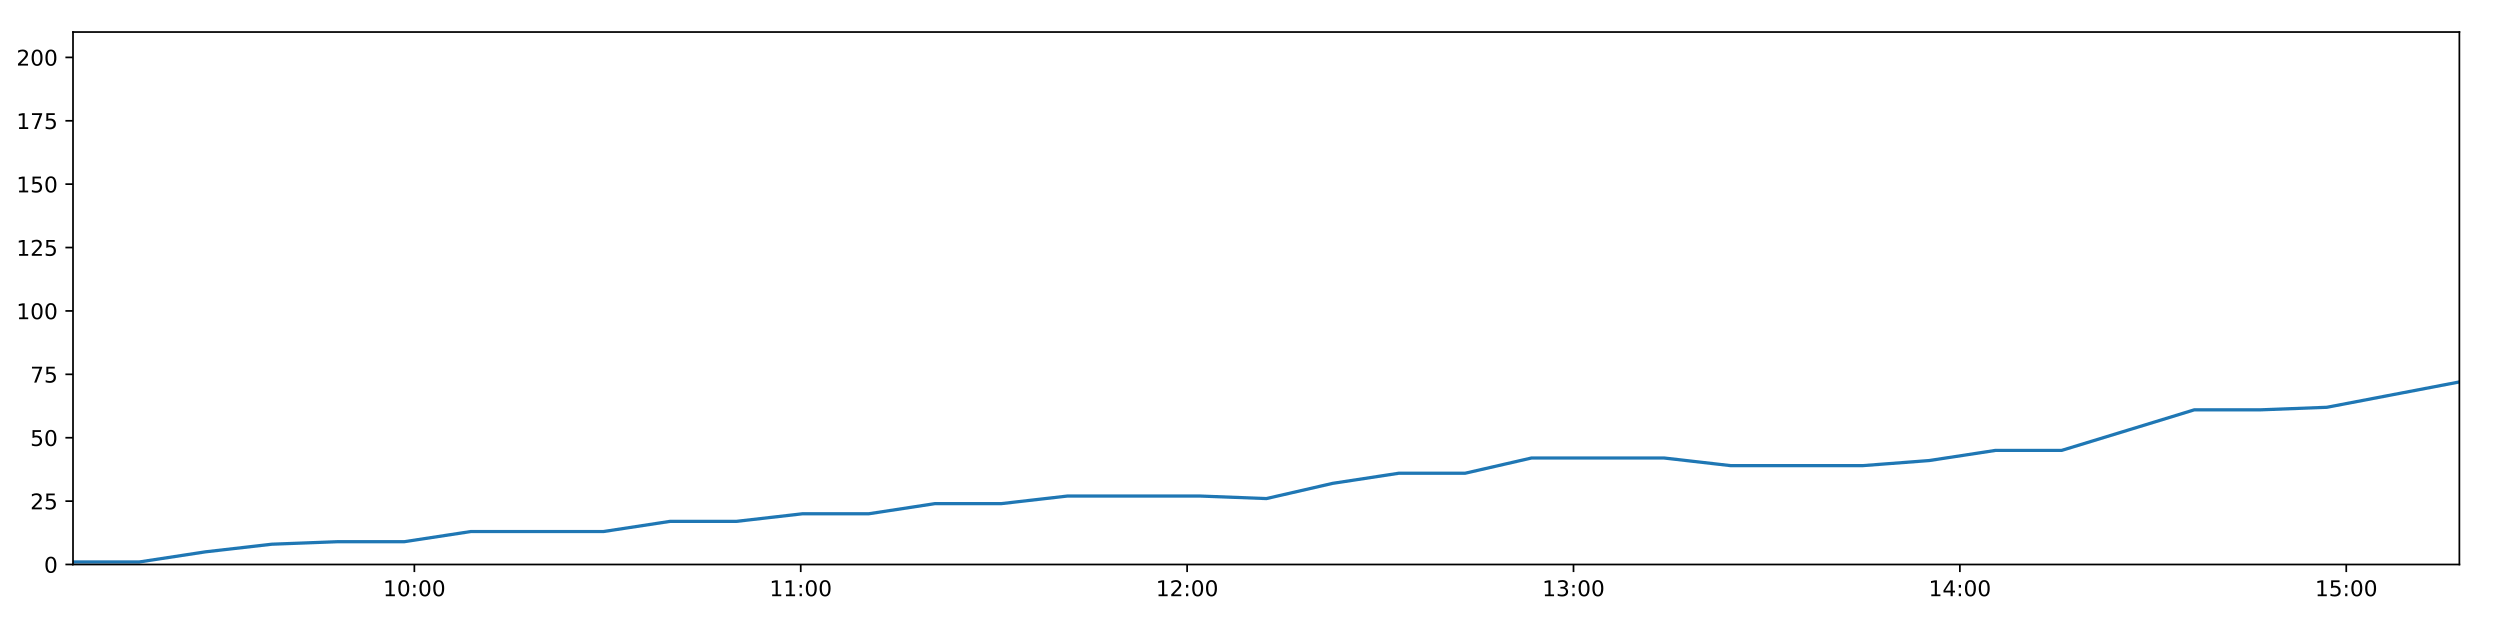
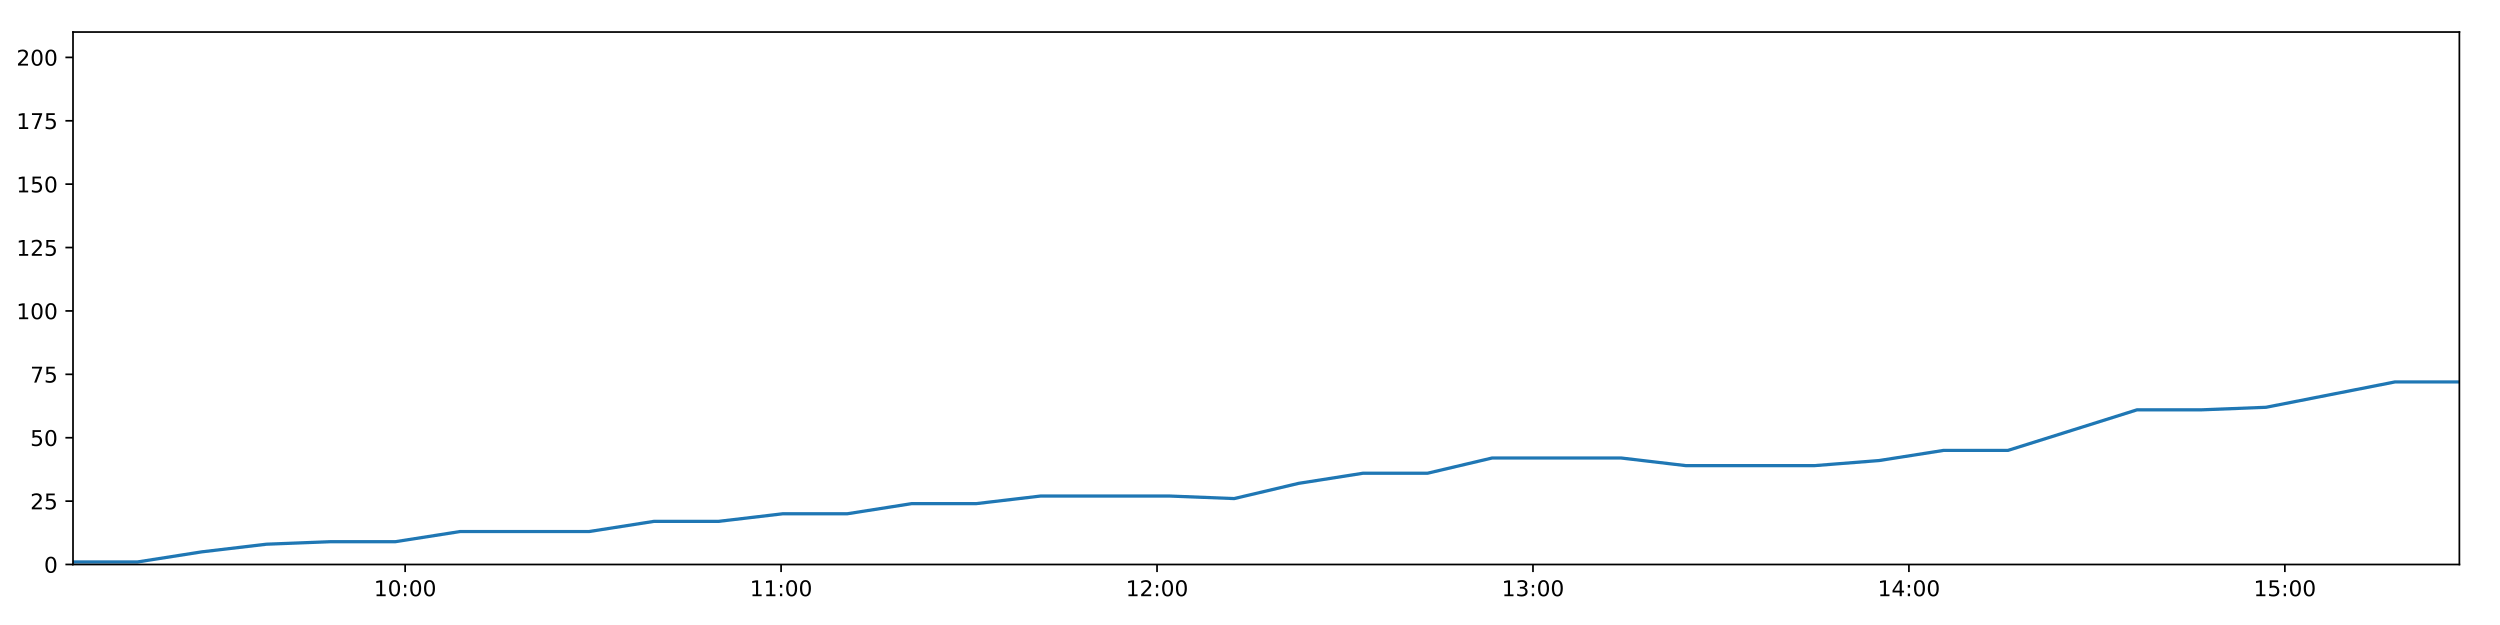
<svg xmlns="http://www.w3.org/2000/svg" xmlns:xlink="http://www.w3.org/1999/xlink" height="288pt" version="1.1" viewBox="0 0 1152 288" width="1152pt">
  <defs>
    <style type="text/css">
*{stroke-linecap:butt;stroke-linejoin:round;}
  </style>
  </defs>
  <g id="figure_1">
    <g id="patch_1">
      <path d="M 0 288  L 1152 288  L 1152 0  L 0 0  z " style="fill:#ffffff;" />
    </g>
    <g id="axes_1">
      <g id="patch_2">
        <path d="M 33.64 260.12  L 1133.28 260.12  L 1133.28 14.76  L 33.64 14.76  z " style="fill:#ffffff;" />
      </g>
      <g id="matplotlib.axis_1">
        <g id="xtick_1">
          <g id="line2d_1">
            <defs>
-               <path d="M 0 0  L 0 3.5  " id="m9ff29458f7" style="stroke:#000000;stroke-width:0.8;" />
-             </defs>
-             <g>
-               <use style="stroke:#000000;stroke-width:0.8;" x="190.937" xlink:href="#m9ff29458f7" y="260.12" />
+               <path d="M 0 0  L 0 3.5  " id="m70c6bb69e1" style="stroke:#000000;stroke-width:0.8;" />
+             </defs>
+             <g>
+               <use style="stroke:#000000;stroke-width:0.8;" x="186.689" xlink:href="#m70c6bb69e1" y="260.12" />
            </g>
          </g>
          <g id="text_1">
            <defs>
              <path d="M 12.406 8.297  L 28.516 8.297  L 28.516 63.922  L 10.984 60.406  L 10.984 69.391  L 28.422 72.906  L 38.281 72.906  L 38.281 8.297  L 54.391 8.297  L 54.391 0  L 12.406 0  z " id="DejaVuSans-49" />
              <path d="M 31.781 66.406  Q 24.172 66.406 20.328 58.906  Q 16.5 51.422 16.5 36.375  Q 16.5 21.391 20.328 13.891  Q 24.172 6.391 31.781 6.391  Q 39.453 6.391 43.281 13.891  Q 47.125 21.391 47.125 36.375  Q 47.125 51.422 43.281 58.906  Q 39.453 66.406 31.781 66.406  z M 31.781 74.219  Q 44.047 74.219 50.516 64.516  Q 56.984 54.828 56.984 36.375  Q 56.984 17.969 50.516 8.266  Q 44.047 -1.422 31.781 -1.422  Q 19.531 -1.422 13.062 8.266  Q 6.594 17.969 6.594 36.375  Q 6.594 54.828 13.062 64.516  Q 19.531 74.219 31.781 74.219  z " id="DejaVuSans-48" />
              <path d="M 11.719 12.406  L 22.016 12.406  L 22.016 0  L 11.719 0  z M 11.719 51.703  L 22.016 51.703  L 22.016 39.312  L 11.719 39.312  z " id="DejaVuSans-58" />
            </defs>
-             <g transform="translate(176.5278 274.7184)scale(0.1 -0.1)">
+             <g transform="translate(172.2801 274.7184)scale(0.1 -0.1)">
              <use xlink:href="#DejaVuSans-49" />
              <use x="63.623" xlink:href="#DejaVuSans-48" />
              <use x="127.246" xlink:href="#DejaVuSans-58" />
              <use x="160.938" xlink:href="#DejaVuSans-48" />
              <use x="224.561" xlink:href="#DejaVuSans-48" />
            </g>
          </g>
        </g>
        <g id="xtick_2">
          <g id="line2d_2">
            <g>
-               <use style="stroke:#000000;stroke-width:0.8;" x="368.981" xlink:href="#m9ff29458f7" y="260.12" />
+               <use style="stroke:#000000;stroke-width:0.8;" x="359.925" xlink:href="#m70c6bb69e1" y="260.12" />
            </g>
          </g>
          <g id="text_2">
-             <g transform="translate(354.5714 274.7184)scale(0.1 -0.1)">
+             <g transform="translate(345.5157 274.7184)scale(0.1 -0.1)">
              <use xlink:href="#DejaVuSans-49" />
              <use x="63.623" xlink:href="#DejaVuSans-49" />
              <use x="127.246" xlink:href="#DejaVuSans-58" />
              <use x="160.938" xlink:href="#DejaVuSans-48" />
              <use x="224.561" xlink:href="#DejaVuSans-48" />
            </g>
          </g>
        </g>
        <g id="xtick_3">
          <g id="line2d_3">
            <g>
-               <use style="stroke:#000000;stroke-width:0.8;" x="547.024" xlink:href="#m9ff29458f7" y="260.12" />
+               <use style="stroke:#000000;stroke-width:0.8;" x="533.161" xlink:href="#m70c6bb69e1" y="260.12" />
            </g>
          </g>
          <g id="text_3">
            <defs>
              <path d="M 19.188 8.297  L 53.609 8.297  L 53.609 0  L 7.328 0  L 7.328 8.297  Q 12.938 14.109 22.625 23.891  Q 32.328 33.688 34.812 36.531  Q 39.547 41.844 41.422 45.531  Q 43.312 49.219 43.312 52.781  Q 43.312 58.594 39.234 62.25  Q 35.156 65.922 28.609 65.922  Q 23.969 65.922 18.812 64.312  Q 13.672 62.703 7.812 59.422  L 7.812 69.391  Q 13.766 71.781 18.938 73  Q 24.125 74.219 28.422 74.219  Q 39.75 74.219 46.484 68.547  Q 53.219 62.891 53.219 53.422  Q 53.219 48.922 51.531 44.891  Q 49.859 40.875 45.406 35.406  Q 44.188 33.984 37.641 27.219  Q 31.109 20.453 19.188 8.297  z " id="DejaVuSans-50" />
            </defs>
-             <g transform="translate(532.6149 274.7184)scale(0.1 -0.1)">
+             <g transform="translate(518.7513 274.7184)scale(0.1 -0.1)">
              <use xlink:href="#DejaVuSans-49" />
              <use x="63.623" xlink:href="#DejaVuSans-50" />
              <use x="127.246" xlink:href="#DejaVuSans-58" />
              <use x="160.938" xlink:href="#DejaVuSans-48" />
              <use x="224.561" xlink:href="#DejaVuSans-48" />
            </g>
          </g>
        </g>
        <g id="xtick_4">
          <g id="line2d_4">
            <g>
-               <use style="stroke:#000000;stroke-width:0.8;" x="725.068" xlink:href="#m9ff29458f7" y="260.12" />
+               <use style="stroke:#000000;stroke-width:0.8;" x="706.396" xlink:href="#m70c6bb69e1" y="260.12" />
            </g>
          </g>
          <g id="text_4">
            <defs>
              <path d="M 40.578 39.312  Q 47.656 37.797 51.625 33  Q 55.609 28.219 55.609 21.188  Q 55.609 10.406 48.188 4.484  Q 40.766 -1.422 27.094 -1.422  Q 22.516 -1.422 17.656 -0.516  Q 12.797 0.391 7.625 2.203  L 7.625 11.719  Q 11.719 9.328 16.594 8.109  Q 21.484 6.891 26.812 6.891  Q 36.078 6.891 40.938 10.547  Q 45.797 14.203 45.797 21.188  Q 45.797 27.641 41.281 31.266  Q 36.766 34.906 28.719 34.906  L 20.219 34.906  L 20.219 43.016  L 29.109 43.016  Q 36.375 43.016 40.234 45.922  Q 44.094 48.828 44.094 54.297  Q 44.094 59.906 40.109 62.906  Q 36.141 65.922 28.719 65.922  Q 24.656 65.922 20.016 65.031  Q 15.375 64.156 9.812 62.312  L 9.812 71.094  Q 15.438 72.656 20.344 73.438  Q 25.25 74.219 29.594 74.219  Q 40.828 74.219 47.359 69.109  Q 53.906 64.016 53.906 55.328  Q 53.906 49.266 50.438 45.094  Q 46.969 40.922 40.578 39.312  z " id="DejaVuSans-51" />
            </defs>
-             <g transform="translate(710.6585 274.7184)scale(0.1 -0.1)">
+             <g transform="translate(691.9868 274.7184)scale(0.1 -0.1)">
              <use xlink:href="#DejaVuSans-49" />
              <use x="63.623" xlink:href="#DejaVuSans-51" />
              <use x="127.246" xlink:href="#DejaVuSans-58" />
              <use x="160.938" xlink:href="#DejaVuSans-48" />
              <use x="224.561" xlink:href="#DejaVuSans-48" />
            </g>
          </g>
        </g>
        <g id="xtick_5">
          <g id="line2d_5">
            <g>
-               <use style="stroke:#000000;stroke-width:0.8;" x="903.111" xlink:href="#m9ff29458f7" y="260.12" />
+               <use style="stroke:#000000;stroke-width:0.8;" x="879.632" xlink:href="#m70c6bb69e1" y="260.12" />
            </g>
          </g>
          <g id="text_5">
            <defs>
              <path d="M 37.797 64.312  L 12.891 25.391  L 37.797 25.391  z M 35.203 72.906  L 47.609 72.906  L 47.609 25.391  L 58.016 25.391  L 58.016 17.188  L 47.609 17.188  L 47.609 0  L 37.797 0  L 37.797 17.188  L 4.891 17.188  L 4.891 26.703  z " id="DejaVuSans-52" />
            </defs>
-             <g transform="translate(888.702 274.7184)scale(0.1 -0.1)">
+             <g transform="translate(865.2224 274.7184)scale(0.1 -0.1)">
              <use xlink:href="#DejaVuSans-49" />
              <use x="63.623" xlink:href="#DejaVuSans-52" />
              <use x="127.246" xlink:href="#DejaVuSans-58" />
              <use x="160.938" xlink:href="#DejaVuSans-48" />
              <use x="224.561" xlink:href="#DejaVuSans-48" />
            </g>
          </g>
        </g>
        <g id="xtick_6">
          <g id="line2d_6">
            <g>
-               <use style="stroke:#000000;stroke-width:0.8;" x="1081.155" xlink:href="#m9ff29458f7" y="260.12" />
+               <use style="stroke:#000000;stroke-width:0.8;" x="1052.867" xlink:href="#m70c6bb69e1" y="260.12" />
            </g>
          </g>
          <g id="text_6">
            <defs>
              <path d="M 10.797 72.906  L 49.516 72.906  L 49.516 64.594  L 19.828 64.594  L 19.828 46.734  Q 21.969 47.469 24.109 47.828  Q 26.266 48.188 28.422 48.188  Q 40.625 48.188 47.75 41.5  Q 54.891 34.812 54.891 23.391  Q 54.891 11.625 47.562 5.094  Q 40.234 -1.422 26.906 -1.422  Q 22.312 -1.422 17.547 -0.641  Q 12.797 0.141 7.719 1.703  L 7.719 11.625  Q 12.109 9.234 16.797 8.062  Q 21.484 6.891 26.703 6.891  Q 35.156 6.891 40.078 11.328  Q 45.016 15.766 45.016 23.391  Q 45.016 31 40.078 35.438  Q 35.156 39.891 26.703 39.891  Q 22.75 39.891 18.812 39.016  Q 14.891 38.141 10.797 36.281  z " id="DejaVuSans-53" />
            </defs>
-             <g transform="translate(1066.746 274.7184)scale(0.1 -0.1)">
+             <g transform="translate(1038.458 274.7184)scale(0.1 -0.1)">
              <use xlink:href="#DejaVuSans-49" />
              <use x="63.623" xlink:href="#DejaVuSans-53" />
              <use x="127.246" xlink:href="#DejaVuSans-58" />
              <use x="160.938" xlink:href="#DejaVuSans-48" />
              <use x="224.561" xlink:href="#DejaVuSans-48" />
            </g>
          </g>
        </g>
      </g>
      <g id="matplotlib.axis_2">
        <g id="ytick_1">
          <g id="line2d_7">
            <defs>
-               <path d="M 0 0  L -3.5 0  " id="m6751c8cee3" style="stroke:#000000;stroke-width:0.8;" />
-             </defs>
-             <g>
-               <use style="stroke:#000000;stroke-width:0.8;" x="33.64" xlink:href="#m6751c8cee3" y="260.12" />
+               <path d="M 0 0  L -3.5 0  " id="m7c9f39025f" style="stroke:#000000;stroke-width:0.8;" />
+             </defs>
+             <g>
+               <use style="stroke:#000000;stroke-width:0.8;" x="33.64" xlink:href="#m7c9f39025f" y="260.12" />
            </g>
          </g>
          <g id="text_7">
            <g transform="translate(20.2775 263.9192)scale(0.1 -0.1)">
              <use xlink:href="#DejaVuSans-48" />
            </g>
          </g>
        </g>
        <g id="ytick_2">
          <g id="line2d_8">
            <g>
-               <use style="stroke:#000000;stroke-width:0.8;" x="33.64" xlink:href="#m6751c8cee3" y="230.91" />
+               <use style="stroke:#000000;stroke-width:0.8;" x="33.64" xlink:href="#m7c9f39025f" y="230.91" />
            </g>
          </g>
          <g id="text_8">
            <g transform="translate(13.915 234.7097)scale(0.1 -0.1)">
              <use xlink:href="#DejaVuSans-50" />
              <use x="63.623" xlink:href="#DejaVuSans-53" />
            </g>
          </g>
        </g>
        <g id="ytick_3">
          <g id="line2d_9">
            <g>
-               <use style="stroke:#000000;stroke-width:0.8;" x="33.64" xlink:href="#m6751c8cee3" y="201.701" />
+               <use style="stroke:#000000;stroke-width:0.8;" x="33.64" xlink:href="#m7c9f39025f" y="201.701" />
            </g>
          </g>
          <g id="text_9">
            <g transform="translate(13.915 205.5002)scale(0.1 -0.1)">
              <use xlink:href="#DejaVuSans-53" />
              <use x="63.623" xlink:href="#DejaVuSans-48" />
            </g>
          </g>
        </g>
        <g id="ytick_4">
          <g id="line2d_10">
            <g>
-               <use style="stroke:#000000;stroke-width:0.8;" x="33.64" xlink:href="#m6751c8cee3" y="172.491" />
+               <use style="stroke:#000000;stroke-width:0.8;" x="33.64" xlink:href="#m7c9f39025f" y="172.491" />
            </g>
          </g>
          <g id="text_10">
            <defs>
              <path d="M 8.203 72.906  L 55.078 72.906  L 55.078 68.703  L 28.609 0  L 18.312 0  L 43.219 64.594  L 8.203 64.594  z " id="DejaVuSans-55" />
            </defs>
            <g transform="translate(13.915 176.2906)scale(0.1 -0.1)">
              <use xlink:href="#DejaVuSans-55" />
              <use x="63.623" xlink:href="#DejaVuSans-53" />
            </g>
          </g>
        </g>
        <g id="ytick_5">
          <g id="line2d_11">
            <g>
-               <use style="stroke:#000000;stroke-width:0.8;" x="33.64" xlink:href="#m6751c8cee3" y="143.282" />
+               <use style="stroke:#000000;stroke-width:0.8;" x="33.64" xlink:href="#m7c9f39025f" y="143.282" />
            </g>
          </g>
          <g id="text_11">
            <g transform="translate(7.5525 147.0811)scale(0.1 -0.1)">
              <use xlink:href="#DejaVuSans-49" />
              <use x="63.623" xlink:href="#DejaVuSans-48" />
              <use x="127.246" xlink:href="#DejaVuSans-48" />
            </g>
          </g>
        </g>
        <g id="ytick_6">
          <g id="line2d_12">
            <g>
-               <use style="stroke:#000000;stroke-width:0.8;" x="33.64" xlink:href="#m6751c8cee3" y="114.072" />
+               <use style="stroke:#000000;stroke-width:0.8;" x="33.64" xlink:href="#m7c9f39025f" y="114.072" />
            </g>
          </g>
          <g id="text_12">
            <g transform="translate(7.5525 117.8716)scale(0.1 -0.1)">
              <use xlink:href="#DejaVuSans-49" />
              <use x="63.623" xlink:href="#DejaVuSans-50" />
              <use x="127.246" xlink:href="#DejaVuSans-53" />
            </g>
          </g>
        </g>
        <g id="ytick_7">
          <g id="line2d_13">
            <g>
-               <use style="stroke:#000000;stroke-width:0.8;" x="33.64" xlink:href="#m6751c8cee3" y="84.863" />
+               <use style="stroke:#000000;stroke-width:0.8;" x="33.64" xlink:href="#m7c9f39025f" y="84.863" />
            </g>
          </g>
          <g id="text_13">
            <g transform="translate(7.5525 88.66208)scale(0.1 -0.1)">
              <use xlink:href="#DejaVuSans-49" />
              <use x="63.623" xlink:href="#DejaVuSans-53" />
              <use x="127.246" xlink:href="#DejaVuSans-48" />
            </g>
          </g>
        </g>
        <g id="ytick_8">
          <g id="line2d_14">
            <g>
-               <use style="stroke:#000000;stroke-width:0.8;" x="33.64" xlink:href="#m6751c8cee3" y="55.653" />
+               <use style="stroke:#000000;stroke-width:0.8;" x="33.64" xlink:href="#m7c9f39025f" y="55.653" />
            </g>
          </g>
          <g id="text_14">
            <g transform="translate(7.5525 59.45255)scale(0.1 -0.1)">
              <use xlink:href="#DejaVuSans-49" />
              <use x="63.623" xlink:href="#DejaVuSans-55" />
              <use x="127.246" xlink:href="#DejaVuSans-53" />
            </g>
          </g>
        </g>
        <g id="ytick_9">
          <g id="line2d_15">
            <g>
-               <use style="stroke:#000000;stroke-width:0.8;" x="33.64" xlink:href="#m6751c8cee3" y="26.444" />
+               <use style="stroke:#000000;stroke-width:0.8;" x="33.64" xlink:href="#m7c9f39025f" y="26.444" />
            </g>
          </g>
          <g id="text_15">
            <g transform="translate(7.5525 30.24303)scale(0.1 -0.1)">
              <use xlink:href="#DejaVuSans-50" />
              <use x="63.623" xlink:href="#DejaVuSans-48" />
              <use x="127.246" xlink:href="#DejaVuSans-48" />
            </g>
          </g>
        </g>
      </g>
      <g id="line2d_16">
-         <path clip-path="url(#pa4ba7f7658)" d="M 33.64 258.952  L 64.151 258.952  L 94.715 254.278  L 125.245 250.773  L 155.821 249.605  L 186.362 249.605  L 216.945 244.931  L 247.46 244.931  L 278.069 244.931  L 308.652 240.258  L 339.19 240.258  L 369.721 236.752  L 400.255 236.752  L 430.785 232.079  L 461.328 232.079  L 491.876 228.574  L 522.402 228.574  L 553 228.574  L 583.553 229.742  L 614.068 222.732  L 644.618 218.058  L 675.168 218.058  L 705.716 211.048  L 736.265 211.048  L 766.816 211.048  L 797.342 214.553  L 827.878 214.553  L 858.465 214.553  L 889.001 212.216  L 919.508 207.543  L 950.013 207.543  L 980.606 198.196  L 1011.124 188.849  L 1041.681 188.849  L 1072.204 187.68  L 1102.742 181.838  L 1133.28 175.997  " style="fill:none;stroke:#1f77b4;stroke-linecap:square;stroke-width:1.5;" />
+         <path clip-path="url(#pe2a684e480)" d="M 33.64 258.952  L 63.327 258.952  L 93.066 254.278  L 122.771 250.773  L 152.521 249.605  L 182.237 249.605  L 211.995 244.931  L 241.686 244.931  L 271.468 244.931  L 301.226 240.258  L 330.939 240.258  L 360.645 236.752  L 390.355 236.752  L 420.06 232.079  L 449.779 232.079  L 479.502 228.574  L 509.203 228.574  L 538.975 228.574  L 568.703 229.742  L 598.394 222.732  L 628.119 218.058  L 657.844 218.058  L 687.567 211.048  L 717.291 211.048  L 747.017 211.048  L 776.718 214.553  L 806.43 214.553  L 836.191 214.553  L 865.902 212.216  L 895.585 207.543  L 925.267 207.543  L 955.034 198.196  L 984.727 188.849  L 1014.459 188.849  L 1044.158 187.68  L 1073.872 181.838  L 1103.585 175.997  L 1133.28 175.997  " style="fill:none;stroke:#1f77b4;stroke-linecap:square;stroke-width:1.5;" />
      </g>
      <g id="patch_3">
        <path d="M 33.64 260.12  L 33.64 14.76  " style="fill:none;stroke:#000000;stroke-linecap:square;stroke-linejoin:miter;stroke-width:0.8;" />
      </g>
      <g id="patch_4">
        <path d="M 1133.28 260.12  L 1133.28 14.76  " style="fill:none;stroke:#000000;stroke-linecap:square;stroke-linejoin:miter;stroke-width:0.8;" />
      </g>
      <g id="patch_5">
        <path d="M 33.64 260.12  L 1133.28 260.12  " style="fill:none;stroke:#000000;stroke-linecap:square;stroke-linejoin:miter;stroke-width:0.8;" />
      </g>
      <g id="patch_6">
        <path d="M 33.64 14.76  L 1133.28 14.76  " style="fill:none;stroke:#000000;stroke-linecap:square;stroke-linejoin:miter;stroke-width:0.8;" />
      </g>
    </g>
  </g>
  <defs>
-     <clipPath id="pa4ba7f7658">
+     <clipPath id="pe2a684e480">
      <rect height="245.36" width="1099.64" x="33.64" y="14.76" />
    </clipPath>
  </defs>
</svg>
